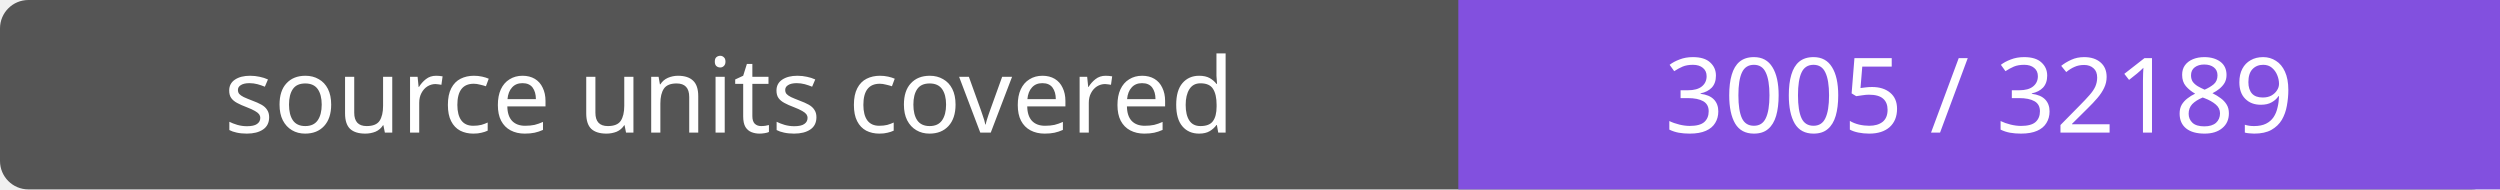
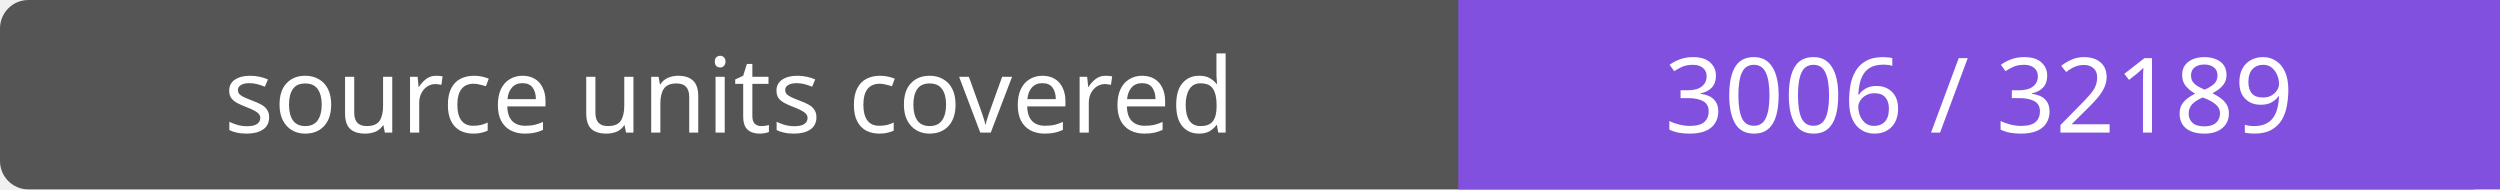
- <svg xmlns="http://www.w3.org/2000/svg" width="264" height="20" role="img" aria-label="source units covered: 3005 / 32189">
+ <svg xmlns="http://www.w3.org/2000/svg" width="264" height="20" role="img" aria-label="source units covered: 3006 / 32189">
  <rect width="264" height="20" rx="3" fill="#555" />
  <path fill="#8250df" d="M154 0h110v20H154z" />
  <g fill="#fff" text-anchor="middle" font-family="Verdana,sans-serif" font-size="11">
    <text x="77.0" y="14">source units covered</text>
-     <text x="209.0" y="14">3005 / 32189</text>
+     <text x="209.0" y="14">3006 / 32189</text>
  </g>
</svg>
